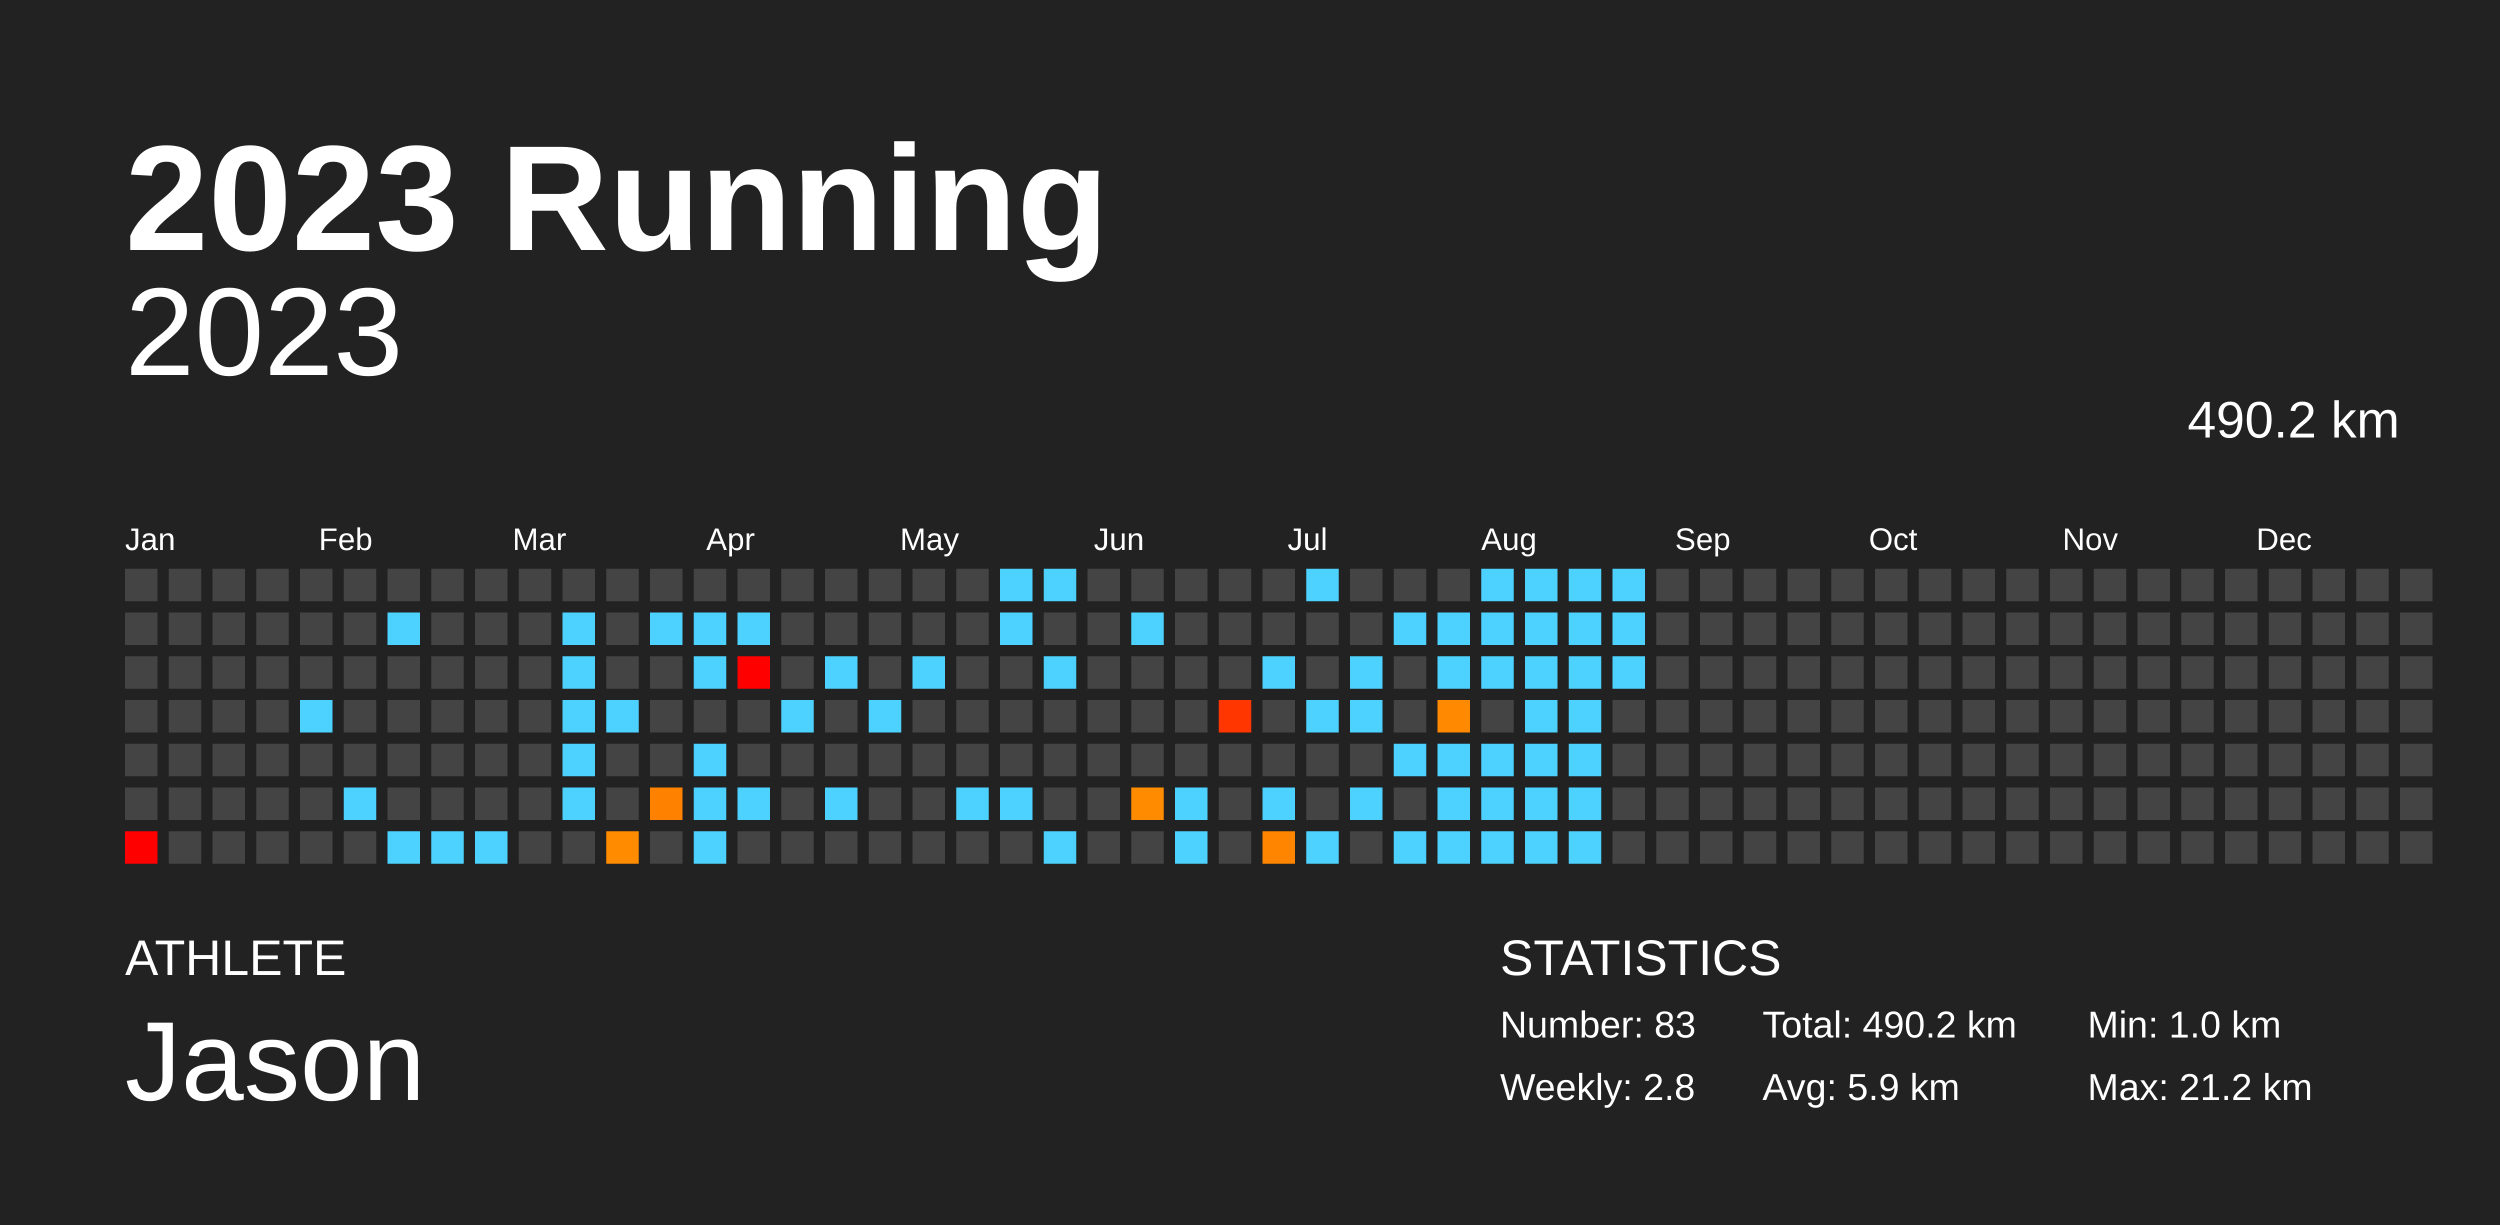
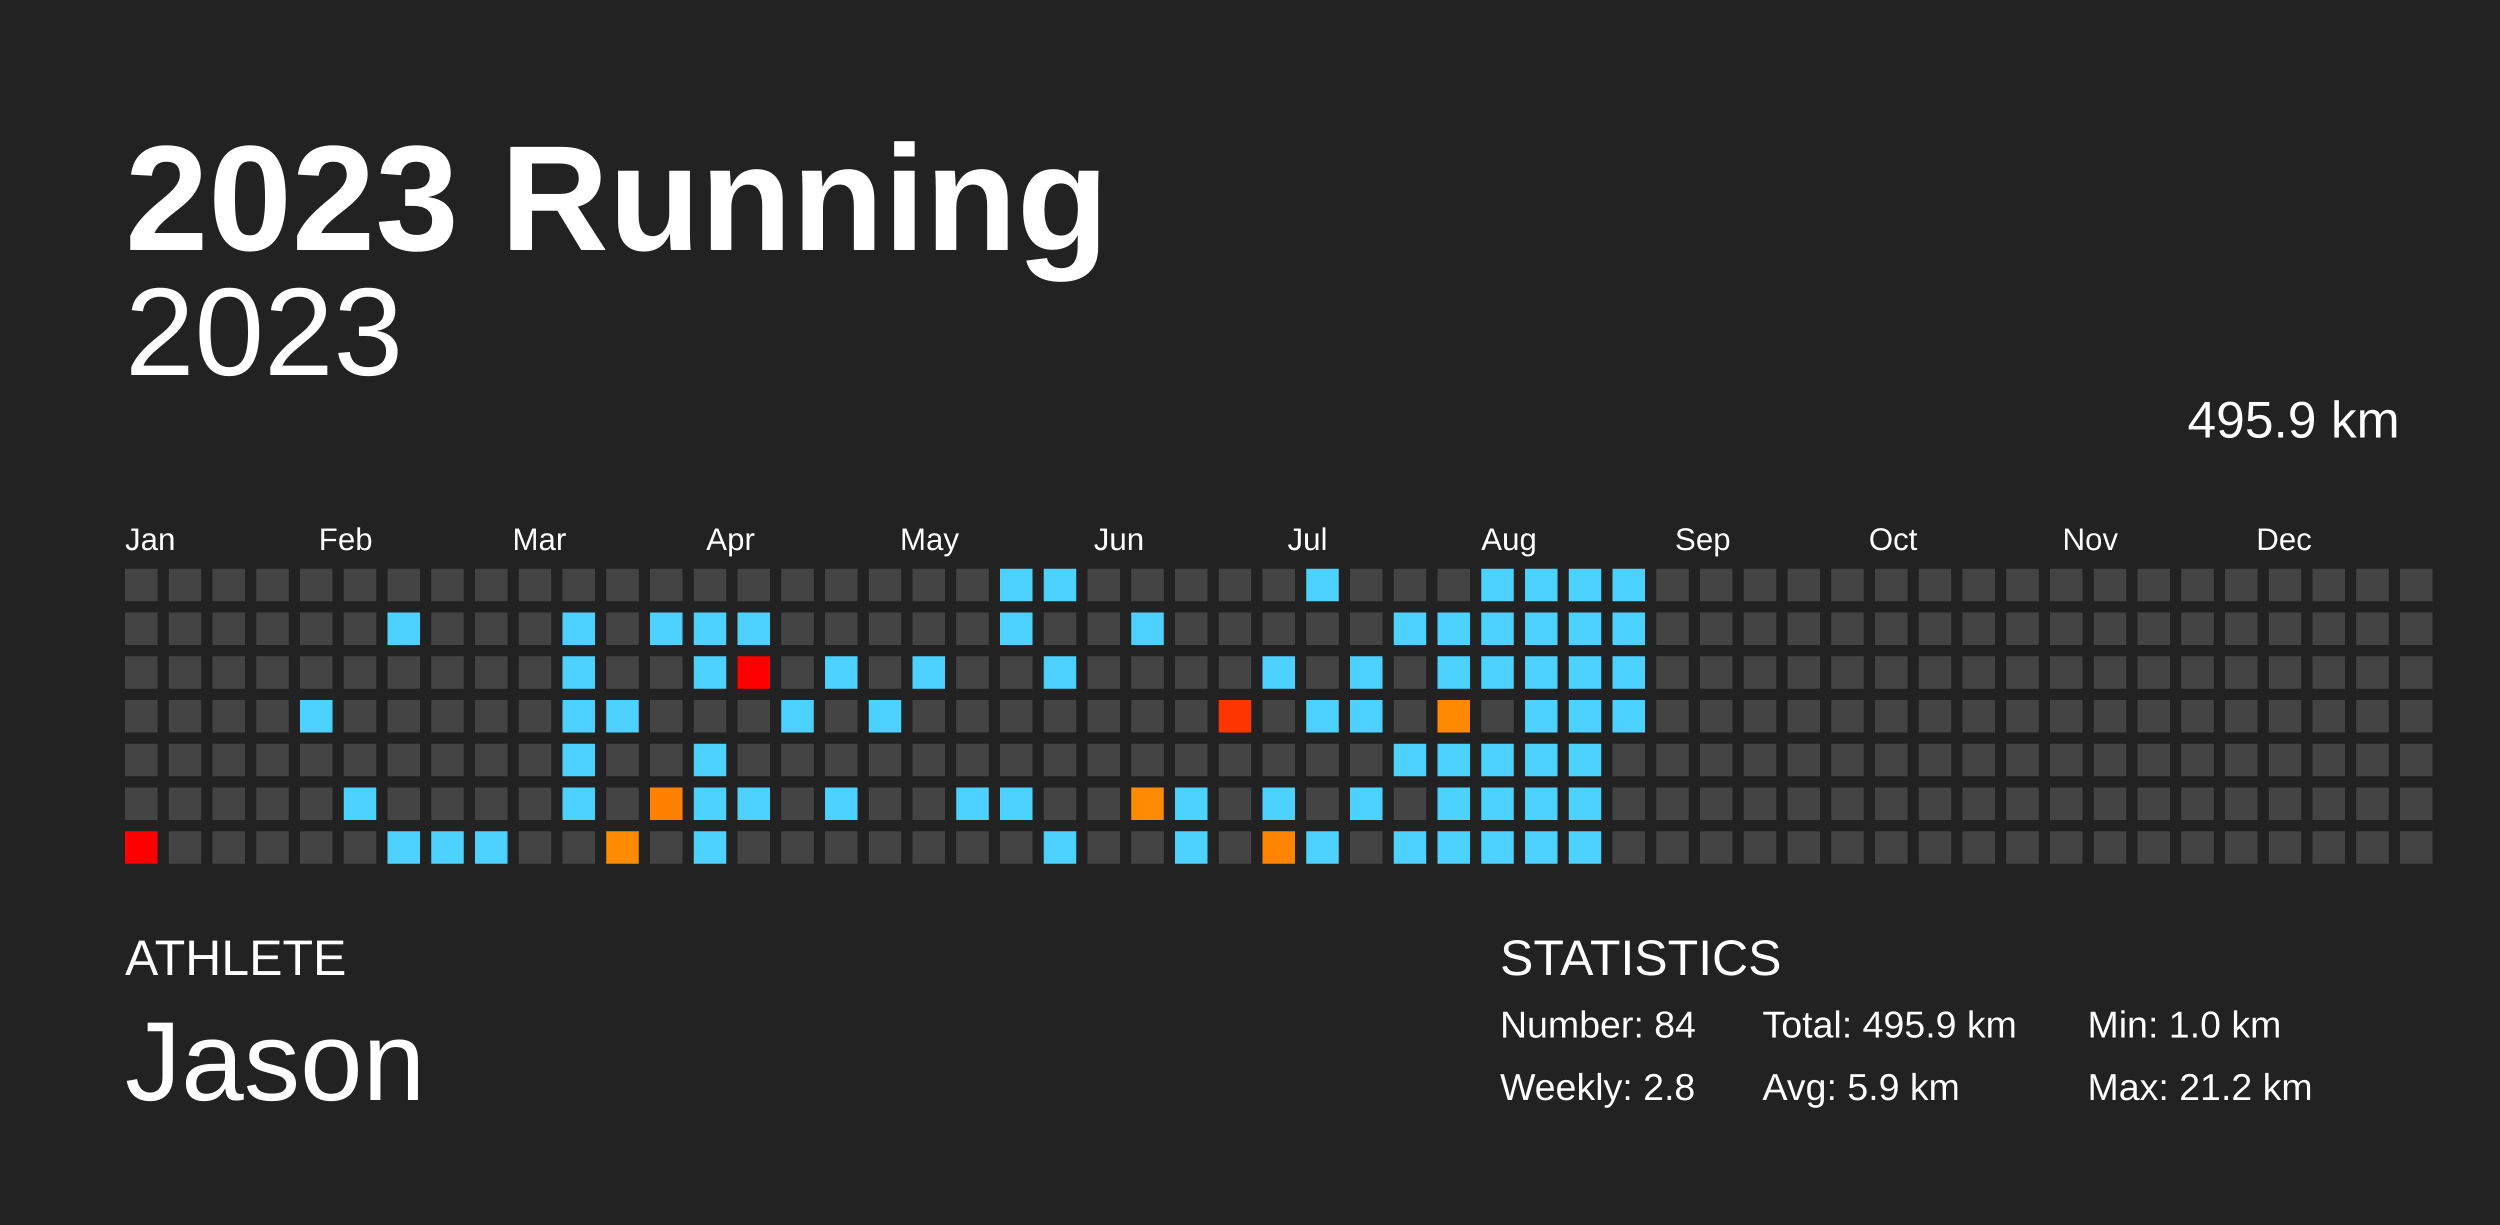
<svg xmlns="http://www.w3.org/2000/svg" baseProfile="full" height="98mm" version="1.1" viewBox="0,0,200,98" width="200mm">
  <defs />
  <rect fill="#222222" height="98" width="200" x="0" y="0" />
  <text fill="#FFFFFF" style="font-size:12px; font-family:Arial; font-weight:bold;" x="10" y="20">2023 Running</text>
  <text fill="#FFFFFF" style="font-size:4px; font-family:Arial" x="10" y="78">ATHLETE</text>
  <text fill="#FFFFFF" style="font-size:9px; font-family:Arial" x="10" y="88">Jason</text>
  <text fill="#FFFFFF" style="font-size:4px; font-family:Arial" x="120" y="78">STATISTICS</text>
-   <text fill="#FFFFFF" style="font-size:3px; font-family:Arial" x="120" y="83">Number: 83</text>
+   <text fill="#FFFFFF" style="font-size:3px; font-family:Arial" x="120" y="83">Number: 84</text>
  <text fill="#FFFFFF" style="font-size:3px; font-family:Arial" x="120" y="88">Weekly: 2.8</text>
-   <text fill="#FFFFFF" style="font-size:3px; font-family:Arial" x="141" y="83">Total: 490.2 km</text>
+   <text fill="#FFFFFF" style="font-size:3px; font-family:Arial" x="141" y="83">Total: 495.9 km</text>
  <text fill="#FFFFFF" style="font-size:3px; font-family:Arial" x="141" y="88">Avg: 5.9 km</text>
  <text fill="#FFFFFF" style="font-size:3px; font-family:Arial" x="167" y="83">Min: 1.0 km</text>
  <text fill="#FFFFFF" style="font-size:3px; font-family:Arial" x="167" y="88">Max: 21.2 km</text>
  <text alignment-baseline="hanging" fill="#FFFFFF" style="font-size:10.0px; font-family:Arial;" x="10" y="30">2023</text>
-   <text alignment-baseline="hanging" fill="#FFFFFF" style="font-size:4.125px; font-family:Arial;" x="175" y="35">490.2 km</text>
+   <text alignment-baseline="hanging" fill="#FFFFFF" style="font-size:4.125px; font-family:Arial;" x="175" y="35">495.9 km</text>
  <text fill="#FFFFFF" style="font-size:2.5px; font-family:Arial" x="10.0" y="44">Jan</text>
  <text fill="#FFFFFF" style="font-size:2.5px; font-family:Arial" x="25.5" y="44">Feb</text>
  <text fill="#FFFFFF" style="font-size:2.5px; font-family:Arial" x="41.0" y="44">Mar</text>
  <text fill="#FFFFFF" style="font-size:2.5px; font-family:Arial" x="56.5" y="44">Apr</text>
  <text fill="#FFFFFF" style="font-size:2.5px; font-family:Arial" x="72.0" y="44">May</text>
  <text fill="#FFFFFF" style="font-size:2.5px; font-family:Arial" x="87.5" y="44">Jun</text>
  <text fill="#FFFFFF" style="font-size:2.5px; font-family:Arial" x="103.0" y="44">Jul</text>
  <text fill="#FFFFFF" style="font-size:2.5px; font-family:Arial" x="118.5" y="44">Aug</text>
  <text fill="#FFFFFF" style="font-size:2.5px; font-family:Arial" x="134.0" y="44">Sep</text>
  <text fill="#FFFFFF" style="font-size:2.5px; font-family:Arial" x="149.5" y="44">Oct</text>
  <text fill="#FFFFFF" style="font-size:2.5px; font-family:Arial" x="165.0" y="44">Nov</text>
  <text fill="#FFFFFF" style="font-size:2.5px; font-family:Arial" x="180.5" y="44">Dec</text>
  <rect fill="#444444" height="2.6" width="2.6" x="10.0" y="45.5" />
  <rect fill="#444444" height="2.6" width="2.6" x="10.0" y="49.0" />
  <rect fill="#444444" height="2.6" width="2.6" x="10.0" y="52.5" />
  <rect fill="#444444" height="2.6" width="2.6" x="10.0" y="56.0" />
  <rect fill="#444444" height="2.6" width="2.6" x="10.0" y="59.5" />
  <rect fill="#444444" height="2.6" width="2.6" x="10.0" y="63.0" />
  <rect fill="red" height="2.6" width="2.6" x="10.0" y="66.5" />
  <rect fill="#444444" height="2.6" width="2.6" x="13.5" y="45.5" />
  <rect fill="#444444" height="2.6" width="2.6" x="13.5" y="49.0" />
  <rect fill="#444444" height="2.6" width="2.6" x="13.5" y="52.5" />
  <rect fill="#444444" height="2.6" width="2.6" x="13.5" y="56.0" />
  <rect fill="#444444" height="2.6" width="2.6" x="13.5" y="59.5" />
  <rect fill="#444444" height="2.6" width="2.6" x="13.5" y="63.0" />
  <rect fill="#444444" height="2.6" width="2.6" x="13.5" y="66.5" />
  <rect fill="#444444" height="2.6" width="2.6" x="17.0" y="45.5" />
  <rect fill="#444444" height="2.6" width="2.6" x="17.0" y="49.0" />
  <rect fill="#444444" height="2.6" width="2.6" x="17.0" y="52.5" />
  <rect fill="#444444" height="2.6" width="2.6" x="17.0" y="56.0" />
  <rect fill="#444444" height="2.6" width="2.6" x="17.0" y="59.5" />
  <rect fill="#444444" height="2.6" width="2.6" x="17.0" y="63.0" />
  <rect fill="#444444" height="2.6" width="2.6" x="17.0" y="66.5" />
  <rect fill="#444444" height="2.6" width="2.6" x="20.5" y="45.5" />
  <rect fill="#444444" height="2.6" width="2.6" x="20.5" y="49.0" />
  <rect fill="#444444" height="2.6" width="2.6" x="20.5" y="52.5" />
  <rect fill="#444444" height="2.6" width="2.6" x="20.5" y="56.0" />
  <rect fill="#444444" height="2.6" width="2.6" x="20.5" y="59.5" />
  <rect fill="#444444" height="2.6" width="2.6" x="20.5" y="63.0" />
  <rect fill="#444444" height="2.6" width="2.6" x="20.5" y="66.5" />
  <rect fill="#444444" height="2.6" width="2.6" x="24.0" y="45.5" />
  <rect fill="#444444" height="2.6" width="2.6" x="24.0" y="49.0" />
  <rect fill="#444444" height="2.6" width="2.6" x="24.0" y="52.5" />
  <rect fill="#4dd2ff" height="2.6" width="2.6" x="24.0" y="56.0" />
  <rect fill="#444444" height="2.6" width="2.6" x="24.0" y="59.5" />
  <rect fill="#444444" height="2.6" width="2.6" x="24.0" y="63.0" />
  <rect fill="#444444" height="2.6" width="2.6" x="24.0" y="66.5" />
  <rect fill="#444444" height="2.6" width="2.6" x="27.5" y="45.5" />
  <rect fill="#444444" height="2.6" width="2.6" x="27.5" y="49.0" />
  <rect fill="#444444" height="2.6" width="2.6" x="27.5" y="52.5" />
  <rect fill="#444444" height="2.6" width="2.6" x="27.5" y="56.0" />
  <rect fill="#444444" height="2.6" width="2.6" x="27.5" y="59.5" />
  <rect fill="#4dd2ff" height="2.6" width="2.6" x="27.5" y="63.0" />
  <rect fill="#444444" height="2.6" width="2.6" x="27.5" y="66.5" />
  <rect fill="#444444" height="2.6" width="2.6" x="31.0" y="45.5" />
  <rect fill="#4dd2ff" height="2.6" width="2.6" x="31.0" y="49.0" />
  <rect fill="#444444" height="2.6" width="2.6" x="31.0" y="52.5" />
  <rect fill="#444444" height="2.6" width="2.6" x="31.0" y="56.0" />
  <rect fill="#444444" height="2.6" width="2.6" x="31.0" y="59.5" />
  <rect fill="#444444" height="2.6" width="2.6" x="31.0" y="63.0" />
  <rect fill="#4dd2ff" height="2.6" width="2.6" x="31.0" y="66.5" />
  <rect fill="#444444" height="2.6" width="2.6" x="34.5" y="45.5" />
  <rect fill="#444444" height="2.6" width="2.6" x="34.5" y="49.0" />
  <rect fill="#444444" height="2.6" width="2.6" x="34.5" y="52.5" />
  <rect fill="#444444" height="2.6" width="2.6" x="34.5" y="56.0" />
  <rect fill="#444444" height="2.6" width="2.6" x="34.5" y="59.5" />
  <rect fill="#444444" height="2.6" width="2.6" x="34.5" y="63.0" />
  <rect fill="#4dd2ff" height="2.6" width="2.6" x="34.5" y="66.5" />
  <rect fill="#444444" height="2.6" width="2.6" x="38.0" y="45.5" />
  <rect fill="#444444" height="2.6" width="2.6" x="38.0" y="49.0" />
  <rect fill="#444444" height="2.6" width="2.6" x="38.0" y="52.5" />
  <rect fill="#444444" height="2.6" width="2.6" x="38.0" y="56.0" />
  <rect fill="#444444" height="2.6" width="2.6" x="38.0" y="59.5" />
  <rect fill="#444444" height="2.6" width="2.6" x="38.0" y="63.0" />
  <rect fill="#4dd2ff" height="2.6" width="2.6" x="38.0" y="66.5" />
  <rect fill="#444444" height="2.6" width="2.6" x="41.5" y="45.5" />
  <rect fill="#444444" height="2.6" width="2.6" x="41.5" y="49.0" />
  <rect fill="#444444" height="2.6" width="2.6" x="41.5" y="52.5" />
  <rect fill="#444444" height="2.6" width="2.6" x="41.5" y="56.0" />
  <rect fill="#444444" height="2.6" width="2.6" x="41.5" y="59.5" />
  <rect fill="#444444" height="2.6" width="2.6" x="41.5" y="63.0" />
  <rect fill="#444444" height="2.6" width="2.6" x="41.5" y="66.5" />
  <rect fill="#444444" height="2.6" width="2.6" x="45.0" y="45.5" />
  <rect fill="#4dd2ff" height="2.6" width="2.6" x="45.0" y="49.0" />
  <rect fill="#4dd2ff" height="2.6" width="2.6" x="45.0" y="52.5" />
  <rect fill="#4dd2ff" height="2.6" width="2.6" x="45.0" y="56.0" />
  <rect fill="#4dd2ff" height="2.6" width="2.6" x="45.0" y="59.5" />
  <rect fill="#4dd2ff" height="2.6" width="2.6" x="45.0" y="63.0" />
  <rect fill="#444444" height="2.6" width="2.6" x="45.0" y="66.5" />
  <rect fill="#444444" height="2.6" width="2.6" x="48.5" y="45.5" />
  <rect fill="#444444" height="2.6" width="2.6" x="48.5" y="49.0" />
  <rect fill="#444444" height="2.6" width="2.6" x="48.5" y="52.5" />
  <rect fill="#4dd2ff" height="2.6" width="2.6" x="48.5" y="56.0" />
  <rect fill="#444444" height="2.6" width="2.6" x="48.5" y="59.5" />
  <rect fill="#444444" height="2.6" width="2.6" x="48.5" y="63.0" />
  <rect fill="#ff8b00" height="2.6" width="2.6" x="48.5" y="66.5" />
  <rect fill="#444444" height="2.6" width="2.6" x="52.0" y="45.5" />
  <rect fill="#4dd2ff" height="2.6" width="2.6" x="52.0" y="49.0" />
  <rect fill="#444444" height="2.6" width="2.6" x="52.0" y="52.5" />
  <rect fill="#444444" height="2.6" width="2.6" x="52.0" y="56.0" />
  <rect fill="#444444" height="2.6" width="2.6" x="52.0" y="59.5" />
  <rect fill="#ff8100" height="2.6" width="2.6" x="52.0" y="63.0" />
  <rect fill="#444444" height="2.6" width="2.6" x="52.0" y="66.5" />
  <rect fill="#444444" height="2.6" width="2.6" x="55.5" y="45.5" />
  <rect fill="#4dd2ff" height="2.6" width="2.6" x="55.5" y="49.0" />
  <rect fill="#4dd2ff" height="2.6" width="2.6" x="55.5" y="52.5" />
  <rect fill="#444444" height="2.6" width="2.6" x="55.5" y="56.0" />
  <rect fill="#4dd2ff" height="2.6" width="2.6" x="55.5" y="59.5" />
  <rect fill="#4dd2ff" height="2.6" width="2.6" x="55.5" y="63.0" />
  <rect fill="#4dd2ff" height="2.6" width="2.6" x="55.5" y="66.5" />
  <rect fill="#444444" height="2.6" width="2.6" x="59.0" y="45.5" />
  <rect fill="#4dd2ff" height="2.6" width="2.6" x="59.0" y="49.0" />
  <rect fill="red" height="2.6" width="2.6" x="59.0" y="52.5" />
  <rect fill="#444444" height="2.6" width="2.6" x="59.0" y="56.0" />
  <rect fill="#444444" height="2.6" width="2.6" x="59.0" y="59.5" />
  <rect fill="#4dd2ff" height="2.6" width="2.6" x="59.0" y="63.0" />
  <rect fill="#444444" height="2.6" width="2.6" x="59.0" y="66.5" />
  <rect fill="#444444" height="2.6" width="2.6" x="62.5" y="45.5" />
  <rect fill="#444444" height="2.6" width="2.6" x="62.5" y="49.0" />
  <rect fill="#444444" height="2.6" width="2.6" x="62.5" y="52.5" />
  <rect fill="#4dd2ff" height="2.6" width="2.6" x="62.5" y="56.0" />
  <rect fill="#444444" height="2.6" width="2.6" x="62.5" y="59.5" />
  <rect fill="#444444" height="2.6" width="2.6" x="62.5" y="63.0" />
  <rect fill="#444444" height="2.6" width="2.6" x="62.5" y="66.5" />
  <rect fill="#444444" height="2.6" width="2.6" x="66.0" y="45.5" />
  <rect fill="#444444" height="2.6" width="2.6" x="66.0" y="49.0" />
  <rect fill="#4dd2ff" height="2.6" width="2.6" x="66.0" y="52.5" />
  <rect fill="#444444" height="2.6" width="2.6" x="66.0" y="56.0" />
  <rect fill="#444444" height="2.6" width="2.6" x="66.0" y="59.5" />
  <rect fill="#4dd2ff" height="2.6" width="2.6" x="66.0" y="63.0" />
  <rect fill="#444444" height="2.6" width="2.6" x="66.0" y="66.5" />
  <rect fill="#444444" height="2.6" width="2.6" x="69.5" y="45.5" />
  <rect fill="#444444" height="2.6" width="2.6" x="69.5" y="49.0" />
  <rect fill="#444444" height="2.6" width="2.6" x="69.5" y="52.5" />
  <rect fill="#4dd2ff" height="2.6" width="2.6" x="69.5" y="56.0" />
  <rect fill="#444444" height="2.6" width="2.6" x="69.5" y="59.5" />
  <rect fill="#444444" height="2.6" width="2.6" x="69.5" y="63.0" />
  <rect fill="#444444" height="2.6" width="2.6" x="69.5" y="66.5" />
  <rect fill="#444444" height="2.6" width="2.6" x="73.0" y="45.5" />
  <rect fill="#444444" height="2.6" width="2.6" x="73.0" y="49.0" />
  <rect fill="#4dd2ff" height="2.6" width="2.6" x="73.0" y="52.5" />
  <rect fill="#444444" height="2.6" width="2.6" x="73.0" y="56.0" />
  <rect fill="#444444" height="2.6" width="2.6" x="73.0" y="59.5" />
  <rect fill="#444444" height="2.6" width="2.6" x="73.0" y="63.0" />
  <rect fill="#444444" height="2.6" width="2.6" x="73.0" y="66.5" />
  <rect fill="#444444" height="2.6" width="2.6" x="76.5" y="45.5" />
  <rect fill="#444444" height="2.6" width="2.6" x="76.5" y="49.0" />
  <rect fill="#444444" height="2.6" width="2.6" x="76.5" y="52.5" />
  <rect fill="#444444" height="2.6" width="2.6" x="76.5" y="56.0" />
  <rect fill="#444444" height="2.6" width="2.6" x="76.5" y="59.5" />
  <rect fill="#4dd2ff" height="2.6" width="2.6" x="76.5" y="63.0" />
  <rect fill="#444444" height="2.6" width="2.6" x="76.5" y="66.5" />
  <rect fill="#4dd2ff" height="2.6" width="2.6" x="80.0" y="45.5" />
  <rect fill="#4dd2ff" height="2.6" width="2.6" x="80.0" y="49.0" />
  <rect fill="#444444" height="2.6" width="2.6" x="80.0" y="52.5" />
  <rect fill="#444444" height="2.6" width="2.6" x="80.0" y="56.0" />
  <rect fill="#444444" height="2.6" width="2.6" x="80.0" y="59.5" />
  <rect fill="#4dd2ff" height="2.6" width="2.6" x="80.0" y="63.0" />
  <rect fill="#444444" height="2.6" width="2.6" x="80.0" y="66.5" />
  <rect fill="#4dd2ff" height="2.6" width="2.6" x="83.5" y="45.5" />
  <rect fill="#444444" height="2.6" width="2.6" x="83.5" y="49.0" />
  <rect fill="#4dd2ff" height="2.6" width="2.6" x="83.5" y="52.5" />
  <rect fill="#444444" height="2.6" width="2.6" x="83.5" y="56.0" />
  <rect fill="#444444" height="2.6" width="2.6" x="83.5" y="59.5" />
  <rect fill="#444444" height="2.6" width="2.6" x="83.5" y="63.0" />
  <rect fill="#4dd2ff" height="2.6" width="2.6" x="83.5" y="66.5" />
  <rect fill="#444444" height="2.6" width="2.6" x="87.0" y="45.5" />
  <rect fill="#444444" height="2.6" width="2.6" x="87.0" y="49.0" />
  <rect fill="#444444" height="2.6" width="2.6" x="87.0" y="52.5" />
  <rect fill="#444444" height="2.6" width="2.6" x="87.0" y="56.0" />
  <rect fill="#444444" height="2.6" width="2.6" x="87.0" y="59.5" />
  <rect fill="#444444" height="2.6" width="2.6" x="87.0" y="63.0" />
  <rect fill="#444444" height="2.6" width="2.6" x="87.0" y="66.5" />
  <rect fill="#444444" height="2.6" width="2.6" x="90.5" y="45.5" />
  <rect fill="#4dd2ff" height="2.6" width="2.6" x="90.5" y="49.0" />
  <rect fill="#444444" height="2.6" width="2.6" x="90.5" y="52.5" />
  <rect fill="#444444" height="2.6" width="2.6" x="90.5" y="56.0" />
  <rect fill="#444444" height="2.6" width="2.6" x="90.5" y="59.5" />
  <rect fill="#ff8b00" height="2.6" width="2.6" x="90.5" y="63.0" />
  <rect fill="#444444" height="2.6" width="2.6" x="90.5" y="66.5" />
  <rect fill="#444444" height="2.6" width="2.6" x="94.0" y="45.5" />
  <rect fill="#444444" height="2.6" width="2.6" x="94.0" y="49.0" />
  <rect fill="#444444" height="2.6" width="2.6" x="94.0" y="52.5" />
  <rect fill="#444444" height="2.6" width="2.6" x="94.0" y="56.0" />
  <rect fill="#444444" height="2.6" width="2.6" x="94.0" y="59.5" />
  <rect fill="#4dd2ff" height="2.6" width="2.6" x="94.0" y="63.0" />
  <rect fill="#4dd2ff" height="2.6" width="2.6" x="94.0" y="66.5" />
  <rect fill="#444444" height="2.6" width="2.6" x="97.5" y="45.5" />
  <rect fill="#444444" height="2.6" width="2.6" x="97.5" y="49.0" />
  <rect fill="#444444" height="2.6" width="2.6" x="97.5" y="52.5" />
  <rect fill="#ff3600" height="2.6" width="2.6" x="97.5" y="56.0" />
  <rect fill="#444444" height="2.6" width="2.6" x="97.5" y="59.5" />
  <rect fill="#444444" height="2.6" width="2.6" x="97.5" y="63.0" />
  <rect fill="#444444" height="2.6" width="2.6" x="97.5" y="66.5" />
  <rect fill="#444444" height="2.6" width="2.6" x="101.0" y="45.5" />
  <rect fill="#444444" height="2.6" width="2.6" x="101.0" y="49.0" />
  <rect fill="#4dd2ff" height="2.6" width="2.6" x="101.0" y="52.5" />
  <rect fill="#444444" height="2.6" width="2.6" x="101.0" y="56.0" />
  <rect fill="#444444" height="2.6" width="2.6" x="101.0" y="59.5" />
  <rect fill="#4dd2ff" height="2.6" width="2.6" x="101.0" y="63.0" />
  <rect fill="#ff8500" height="2.6" width="2.6" x="101.0" y="66.5" />
  <rect fill="#4dd2ff" height="2.6" width="2.6" x="104.5" y="45.5" />
  <rect fill="#444444" height="2.6" width="2.6" x="104.5" y="49.0" />
  <rect fill="#444444" height="2.6" width="2.6" x="104.5" y="52.5" />
  <rect fill="#4dd2ff" height="2.6" width="2.6" x="104.5" y="56.0" />
  <rect fill="#444444" height="2.6" width="2.6" x="104.5" y="59.5" />
  <rect fill="#444444" height="2.6" width="2.6" x="104.5" y="63.0" />
  <rect fill="#4dd2ff" height="2.6" width="2.6" x="104.5" y="66.5" />
  <rect fill="#444444" height="2.6" width="2.6" x="108.0" y="45.5" />
  <rect fill="#444444" height="2.6" width="2.6" x="108.0" y="49.0" />
  <rect fill="#4dd2ff" height="2.6" width="2.6" x="108.0" y="52.5" />
  <rect fill="#4dd2ff" height="2.6" width="2.6" x="108.0" y="56.0" />
  <rect fill="#444444" height="2.6" width="2.6" x="108.0" y="59.5" />
  <rect fill="#4dd2ff" height="2.6" width="2.6" x="108.0" y="63.0" />
  <rect fill="#444444" height="2.6" width="2.6" x="108.0" y="66.5" />
  <rect fill="#444444" height="2.6" width="2.6" x="111.5" y="45.5" />
  <rect fill="#4dd2ff" height="2.6" width="2.6" x="111.5" y="49.0" />
  <rect fill="#444444" height="2.6" width="2.6" x="111.5" y="52.5" />
  <rect fill="#444444" height="2.6" width="2.6" x="111.5" y="56.0" />
  <rect fill="#4dd2ff" height="2.6" width="2.6" x="111.5" y="59.5" />
  <rect fill="#444444" height="2.6" width="2.6" x="111.5" y="63.0" />
  <rect fill="#4dd2ff" height="2.6" width="2.6" x="111.5" y="66.5" />
  <rect fill="#444444" height="2.6" width="2.6" x="115.0" y="45.5" />
  <rect fill="#4dd2ff" height="2.6" width="2.6" x="115.0" y="49.0" />
  <rect fill="#4dd2ff" height="2.6" width="2.6" x="115.0" y="52.5" />
  <rect fill="#ff8900" height="2.6" width="2.6" x="115.0" y="56.0" />
  <rect fill="#4dd2ff" height="2.6" width="2.6" x="115.0" y="59.5" />
  <rect fill="#4dd2ff" height="2.6" width="2.6" x="115.0" y="63.0" />
  <rect fill="#4dd2ff" height="2.6" width="2.6" x="115.0" y="66.5" />
  <rect fill="#4dd2ff" height="2.6" width="2.6" x="118.5" y="45.5" />
  <rect fill="#4dd2ff" height="2.6" width="2.6" x="118.5" y="49.0" />
  <rect fill="#4dd2ff" height="2.6" width="2.6" x="118.5" y="52.5" />
  <rect fill="#444444" height="2.6" width="2.6" x="118.5" y="56.0" />
  <rect fill="#4dd2ff" height="2.6" width="2.6" x="118.5" y="59.5" />
  <rect fill="#4dd2ff" height="2.6" width="2.6" x="118.5" y="63.0" />
  <rect fill="#4dd2ff" height="2.6" width="2.6" x="118.5" y="66.5" />
  <rect fill="#4dd2ff" height="2.6" width="2.6" x="122.0" y="45.5" />
  <rect fill="#4dd2ff" height="2.6" width="2.6" x="122.0" y="49.0" />
  <rect fill="#4dd2ff" height="2.6" width="2.6" x="122.0" y="52.5" />
  <rect fill="#4dd2ff" height="2.6" width="2.6" x="122.0" y="56.0" />
  <rect fill="#4dd2ff" height="2.6" width="2.6" x="122.0" y="59.5" />
  <rect fill="#4dd2ff" height="2.6" width="2.6" x="122.0" y="63.0" />
  <rect fill="#4dd2ff" height="2.6" width="2.6" x="122.0" y="66.5" />
  <rect fill="#4dd2ff" height="2.6" width="2.6" x="125.5" y="45.5" />
  <rect fill="#4dd2ff" height="2.6" width="2.6" x="125.5" y="49.0" />
  <rect fill="#4dd2ff" height="2.6" width="2.6" x="125.5" y="52.5" />
  <rect fill="#4dd2ff" height="2.6" width="2.6" x="125.5" y="56.0" />
  <rect fill="#4dd2ff" height="2.6" width="2.6" x="125.5" y="59.5" />
  <rect fill="#4dd2ff" height="2.6" width="2.6" x="125.5" y="63.0" />
  <rect fill="#4dd2ff" height="2.6" width="2.6" x="125.5" y="66.5" />
  <rect fill="#4dd2ff" height="2.6" width="2.6" x="129.0" y="45.5" />
  <rect fill="#4dd2ff" height="2.6" width="2.6" x="129.0" y="49.0" />
  <rect fill="#4dd2ff" height="2.6" width="2.6" x="129.0" y="52.5" />
-   <rect fill="#444444" height="2.6" width="2.6" x="129.0" y="56.0" />
+   <rect fill="#4dd2ff" height="2.6" width="2.6" x="129.0" y="56.0" />
  <rect fill="#444444" height="2.6" width="2.6" x="129.0" y="59.5" />
  <rect fill="#444444" height="2.6" width="2.6" x="129.0" y="63.0" />
  <rect fill="#444444" height="2.6" width="2.6" x="129.0" y="66.5" />
  <rect fill="#444444" height="2.6" width="2.6" x="132.5" y="45.5" />
  <rect fill="#444444" height="2.6" width="2.6" x="132.5" y="49.0" />
  <rect fill="#444444" height="2.6" width="2.6" x="132.5" y="52.5" />
  <rect fill="#444444" height="2.6" width="2.6" x="132.5" y="56.0" />
  <rect fill="#444444" height="2.6" width="2.6" x="132.5" y="59.5" />
  <rect fill="#444444" height="2.6" width="2.6" x="132.5" y="63.0" />
  <rect fill="#444444" height="2.6" width="2.6" x="132.5" y="66.5" />
  <rect fill="#444444" height="2.6" width="2.6" x="136.0" y="45.5" />
  <rect fill="#444444" height="2.6" width="2.6" x="136.0" y="49.0" />
  <rect fill="#444444" height="2.6" width="2.6" x="136.0" y="52.5" />
  <rect fill="#444444" height="2.6" width="2.6" x="136.0" y="56.0" />
  <rect fill="#444444" height="2.6" width="2.6" x="136.0" y="59.5" />
  <rect fill="#444444" height="2.6" width="2.6" x="136.0" y="63.0" />
  <rect fill="#444444" height="2.6" width="2.6" x="136.0" y="66.5" />
  <rect fill="#444444" height="2.6" width="2.6" x="139.5" y="45.5" />
  <rect fill="#444444" height="2.6" width="2.6" x="139.5" y="49.0" />
  <rect fill="#444444" height="2.6" width="2.6" x="139.5" y="52.5" />
  <rect fill="#444444" height="2.6" width="2.6" x="139.5" y="56.0" />
  <rect fill="#444444" height="2.6" width="2.6" x="139.5" y="59.5" />
  <rect fill="#444444" height="2.6" width="2.6" x="139.5" y="63.0" />
  <rect fill="#444444" height="2.6" width="2.6" x="139.5" y="66.5" />
  <rect fill="#444444" height="2.6" width="2.6" x="143.0" y="45.5" />
  <rect fill="#444444" height="2.6" width="2.6" x="143.0" y="49.0" />
  <rect fill="#444444" height="2.6" width="2.6" x="143.0" y="52.5" />
  <rect fill="#444444" height="2.6" width="2.6" x="143.0" y="56.0" />
  <rect fill="#444444" height="2.6" width="2.6" x="143.0" y="59.5" />
  <rect fill="#444444" height="2.6" width="2.6" x="143.0" y="63.0" />
  <rect fill="#444444" height="2.6" width="2.6" x="143.0" y="66.5" />
  <rect fill="#444444" height="2.6" width="2.6" x="146.5" y="45.5" />
  <rect fill="#444444" height="2.6" width="2.6" x="146.5" y="49.0" />
  <rect fill="#444444" height="2.6" width="2.6" x="146.5" y="52.5" />
  <rect fill="#444444" height="2.6" width="2.6" x="146.5" y="56.0" />
  <rect fill="#444444" height="2.6" width="2.6" x="146.5" y="59.5" />
  <rect fill="#444444" height="2.6" width="2.6" x="146.5" y="63.0" />
  <rect fill="#444444" height="2.6" width="2.6" x="146.5" y="66.5" />
  <rect fill="#444444" height="2.6" width="2.6" x="150.0" y="45.5" />
  <rect fill="#444444" height="2.6" width="2.6" x="150.0" y="49.0" />
  <rect fill="#444444" height="2.6" width="2.6" x="150.0" y="52.5" />
  <rect fill="#444444" height="2.6" width="2.6" x="150.0" y="56.0" />
  <rect fill="#444444" height="2.6" width="2.6" x="150.0" y="59.5" />
  <rect fill="#444444" height="2.6" width="2.6" x="150.0" y="63.0" />
  <rect fill="#444444" height="2.6" width="2.6" x="150.0" y="66.5" />
  <rect fill="#444444" height="2.6" width="2.6" x="153.5" y="45.5" />
  <rect fill="#444444" height="2.6" width="2.6" x="153.5" y="49.0" />
  <rect fill="#444444" height="2.6" width="2.6" x="153.5" y="52.5" />
  <rect fill="#444444" height="2.6" width="2.6" x="153.5" y="56.0" />
  <rect fill="#444444" height="2.6" width="2.6" x="153.5" y="59.5" />
  <rect fill="#444444" height="2.6" width="2.6" x="153.5" y="63.0" />
  <rect fill="#444444" height="2.6" width="2.6" x="153.5" y="66.5" />
  <rect fill="#444444" height="2.6" width="2.6" x="157.0" y="45.5" />
  <rect fill="#444444" height="2.6" width="2.6" x="157.0" y="49.0" />
  <rect fill="#444444" height="2.6" width="2.6" x="157.0" y="52.5" />
  <rect fill="#444444" height="2.6" width="2.6" x="157.0" y="56.0" />
  <rect fill="#444444" height="2.6" width="2.6" x="157.0" y="59.5" />
  <rect fill="#444444" height="2.6" width="2.6" x="157.0" y="63.0" />
  <rect fill="#444444" height="2.6" width="2.6" x="157.0" y="66.5" />
  <rect fill="#444444" height="2.6" width="2.6" x="160.5" y="45.5" />
  <rect fill="#444444" height="2.6" width="2.6" x="160.5" y="49.0" />
  <rect fill="#444444" height="2.6" width="2.6" x="160.5" y="52.5" />
  <rect fill="#444444" height="2.6" width="2.6" x="160.5" y="56.0" />
  <rect fill="#444444" height="2.6" width="2.6" x="160.5" y="59.5" />
  <rect fill="#444444" height="2.6" width="2.6" x="160.5" y="63.0" />
  <rect fill="#444444" height="2.6" width="2.6" x="160.5" y="66.5" />
  <rect fill="#444444" height="2.6" width="2.6" x="164.0" y="45.5" />
  <rect fill="#444444" height="2.6" width="2.6" x="164.0" y="49.0" />
  <rect fill="#444444" height="2.6" width="2.6" x="164.0" y="52.5" />
  <rect fill="#444444" height="2.6" width="2.6" x="164.0" y="56.0" />
  <rect fill="#444444" height="2.6" width="2.6" x="164.0" y="59.5" />
  <rect fill="#444444" height="2.6" width="2.6" x="164.0" y="63.0" />
  <rect fill="#444444" height="2.6" width="2.6" x="164.0" y="66.5" />
  <rect fill="#444444" height="2.6" width="2.6" x="167.5" y="45.5" />
  <rect fill="#444444" height="2.6" width="2.6" x="167.5" y="49.0" />
  <rect fill="#444444" height="2.6" width="2.6" x="167.5" y="52.5" />
  <rect fill="#444444" height="2.6" width="2.6" x="167.5" y="56.0" />
  <rect fill="#444444" height="2.6" width="2.6" x="167.5" y="59.5" />
  <rect fill="#444444" height="2.6" width="2.6" x="167.5" y="63.0" />
  <rect fill="#444444" height="2.6" width="2.6" x="167.5" y="66.5" />
  <rect fill="#444444" height="2.6" width="2.6" x="171.0" y="45.5" />
  <rect fill="#444444" height="2.6" width="2.6" x="171.0" y="49.0" />
  <rect fill="#444444" height="2.6" width="2.6" x="171.0" y="52.5" />
  <rect fill="#444444" height="2.6" width="2.6" x="171.0" y="56.0" />
  <rect fill="#444444" height="2.6" width="2.6" x="171.0" y="59.5" />
  <rect fill="#444444" height="2.6" width="2.6" x="171.0" y="63.0" />
  <rect fill="#444444" height="2.6" width="2.6" x="171.0" y="66.5" />
  <rect fill="#444444" height="2.6" width="2.6" x="174.5" y="45.5" />
  <rect fill="#444444" height="2.6" width="2.6" x="174.5" y="49.0" />
  <rect fill="#444444" height="2.6" width="2.6" x="174.5" y="52.5" />
  <rect fill="#444444" height="2.6" width="2.6" x="174.5" y="56.0" />
  <rect fill="#444444" height="2.6" width="2.6" x="174.5" y="59.5" />
  <rect fill="#444444" height="2.6" width="2.6" x="174.5" y="63.0" />
  <rect fill="#444444" height="2.6" width="2.6" x="174.5" y="66.5" />
  <rect fill="#444444" height="2.6" width="2.6" x="178.0" y="45.5" />
  <rect fill="#444444" height="2.6" width="2.6" x="178.0" y="49.0" />
  <rect fill="#444444" height="2.6" width="2.6" x="178.0" y="52.5" />
  <rect fill="#444444" height="2.6" width="2.6" x="178.0" y="56.0" />
  <rect fill="#444444" height="2.6" width="2.6" x="178.0" y="59.5" />
  <rect fill="#444444" height="2.6" width="2.6" x="178.0" y="63.0" />
  <rect fill="#444444" height="2.6" width="2.6" x="178.0" y="66.5" />
  <rect fill="#444444" height="2.6" width="2.6" x="181.5" y="45.5" />
  <rect fill="#444444" height="2.6" width="2.6" x="181.5" y="49.0" />
  <rect fill="#444444" height="2.6" width="2.6" x="181.5" y="52.5" />
  <rect fill="#444444" height="2.6" width="2.6" x="181.5" y="56.0" />
  <rect fill="#444444" height="2.6" width="2.6" x="181.5" y="59.5" />
  <rect fill="#444444" height="2.6" width="2.6" x="181.5" y="63.0" />
  <rect fill="#444444" height="2.6" width="2.6" x="181.5" y="66.5" />
  <rect fill="#444444" height="2.6" width="2.6" x="185.0" y="45.5" />
  <rect fill="#444444" height="2.6" width="2.6" x="185.0" y="49.0" />
  <rect fill="#444444" height="2.6" width="2.6" x="185.0" y="52.5" />
  <rect fill="#444444" height="2.6" width="2.6" x="185.0" y="56.0" />
  <rect fill="#444444" height="2.6" width="2.6" x="185.0" y="59.5" />
  <rect fill="#444444" height="2.6" width="2.6" x="185.0" y="63.0" />
  <rect fill="#444444" height="2.6" width="2.6" x="185.0" y="66.5" />
  <rect fill="#444444" height="2.6" width="2.6" x="188.5" y="45.5" />
  <rect fill="#444444" height="2.6" width="2.6" x="188.5" y="49.0" />
  <rect fill="#444444" height="2.6" width="2.6" x="188.5" y="52.5" />
  <rect fill="#444444" height="2.6" width="2.6" x="188.5" y="56.0" />
  <rect fill="#444444" height="2.6" width="2.6" x="188.5" y="59.5" />
  <rect fill="#444444" height="2.6" width="2.6" x="188.5" y="63.0" />
  <rect fill="#444444" height="2.6" width="2.6" x="188.5" y="66.5" />
  <rect fill="#444444" height="2.6" width="2.6" x="192.0" y="45.5" />
  <rect fill="#444444" height="2.6" width="2.6" x="192.0" y="49.0" />
  <rect fill="#444444" height="2.6" width="2.6" x="192.0" y="52.5" />
  <rect fill="#444444" height="2.6" width="2.6" x="192.0" y="56.0" />
  <rect fill="#444444" height="2.6" width="2.6" x="192.0" y="59.5" />
  <rect fill="#444444" height="2.6" width="2.6" x="192.0" y="63.0" />
  <rect fill="#444444" height="2.6" width="2.6" x="192.0" y="66.5" />
</svg>
